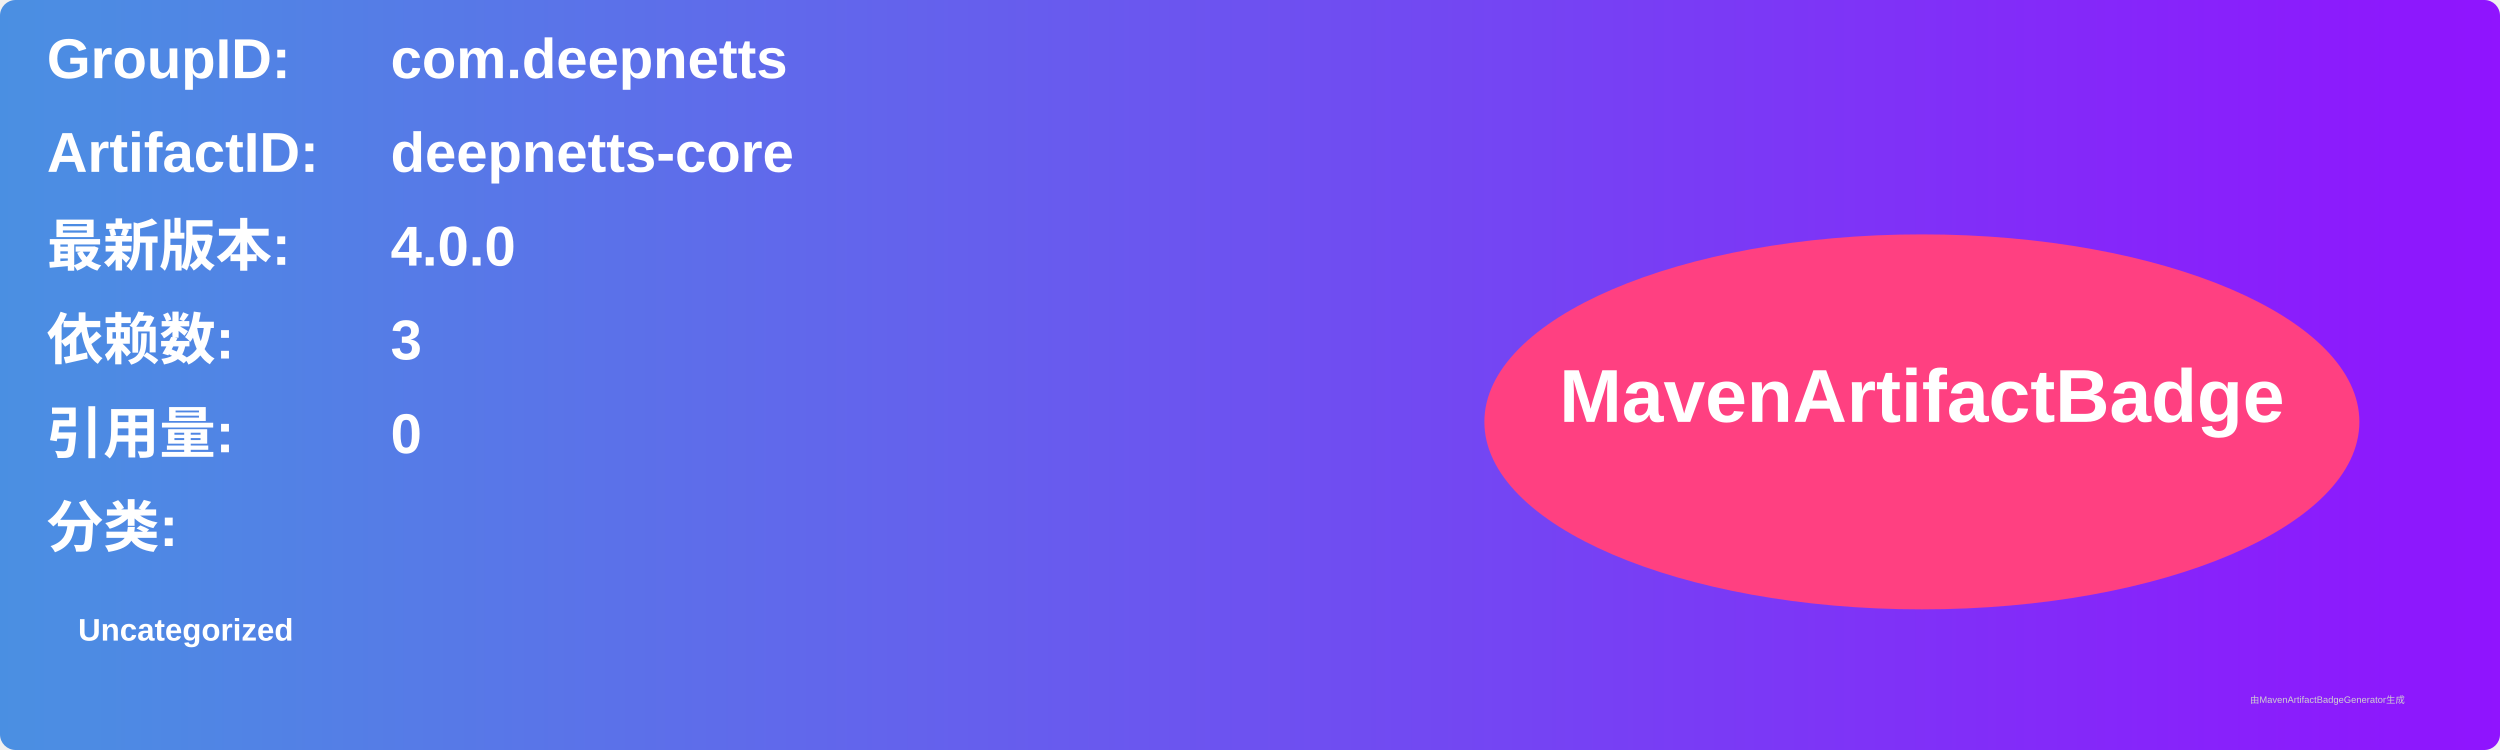
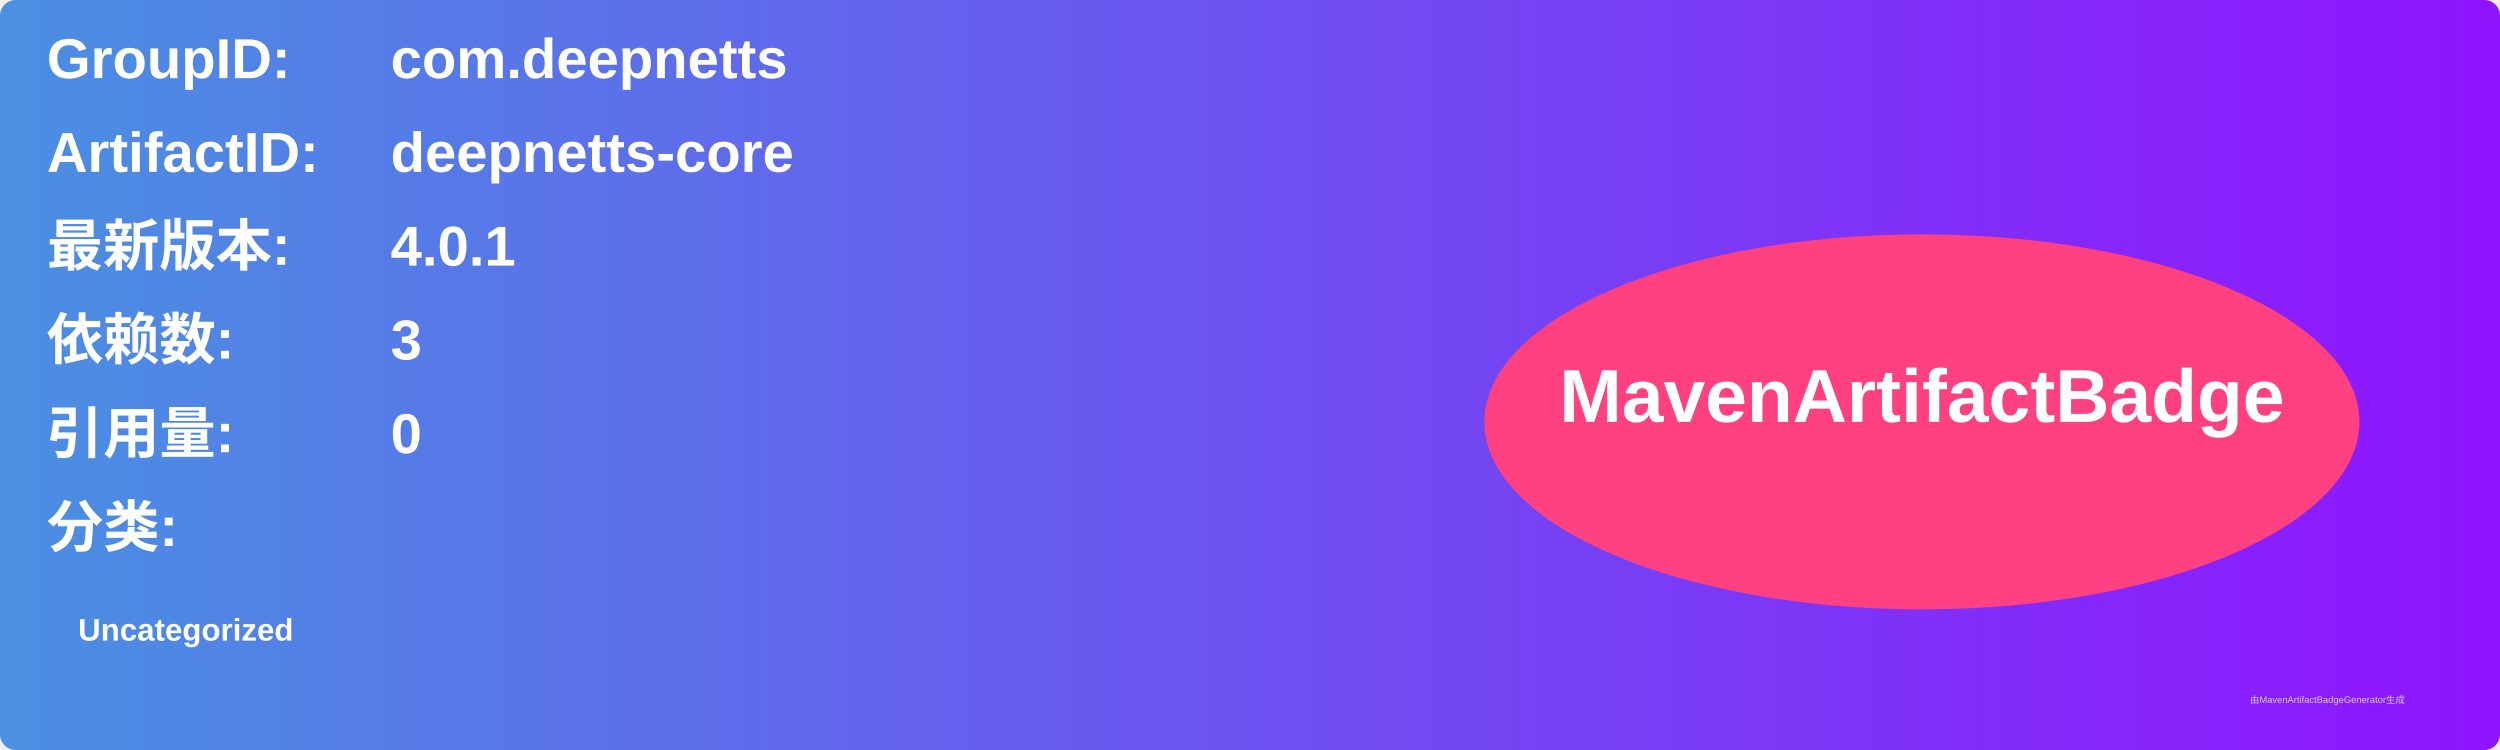
<svg xmlns="http://www.w3.org/2000/svg" width="800" height="240" viewBox="0 0 800 240">
  <linearGradient id="grad" x1="0%" y1="0%" x2="100%" y2="0%">
    <stop offset="0%" stop-color="#4a90e2" />
    <stop offset="100%" stop-color="#9013fe" />
  </linearGradient>
  <rect width="100%" height="100%" rx="5" ry="5" fill="url(#grad)" />
  <g transform="translate(15, 15)">
    <text x="0" y="10" font-family="Arial" font-size="18" fill="white" font-weight="bold" width="260">GroupID:</text>
    <text x="110" y="10" font-family="Arial" font-size="18" fill="white" font-weight="bold" width="460">com.deepnetts</text>
    <text x="0" y="40" font-family="Arial" font-size="18" fill="white" font-weight="bold" width="260">ArtifactID:</text>
    <text x="110" y="40" font-family="Arial" font-size="18" fill="white" font-weight="bold" width="460">deepnetts-core</text>
    <text x="0" y="70" font-family="Arial" font-size="18" fill="white" font-weight="bold">最新版本:</text>
    <text x="110" y="70" font-family="Arial" font-size="18" fill="white" font-weight="bold">
-       <tspan font-weight="bold">4.0.0</tspan>
+       <tspan font-weight="bold">4.0.1</tspan>
    </text>
    <text x="0" y="100" font-family="Arial" font-size="18" fill="white" font-weight="bold">依赖数: </text>
    <text x="110" y="100" font-family="Arial" font-size="18" fill="white">
      <tspan font-weight="bold">3</tspan>
    </text>
    <text x="0" y="130" font-family="Arial" font-size="18" fill="white" font-weight="bold">引用量: </text>
    <text x="110" y="130" font-family="Arial" font-size="18" fill="white">
      <tspan font-weight="bold">0</tspan>
    </text>
    <text x="0" y="160" font-family="Arial" font-size="18" fill="white" font-weight="bold">分类:</text>
    <text x="10" y="190" font-family="Arial" font-size="10" fill="white">
      <tspan font-weight="bold">Uncategorized</tspan>
    </text>
    <ellipse cx="600" cy="120" rx="140" ry="60" fill="#ff4081" />
    <text x="600" y="120" text-anchor="middle" font-family="Arial" font-size="24" fill="white" font-weight="bold">MavenArtifactBadge</text>
  </g>
  <text x="720" y="225" font-family="Arial" font-size="3" fill="#d0d0d0">由MavenArtifactBadgeGenerator生成</text>
</svg>
